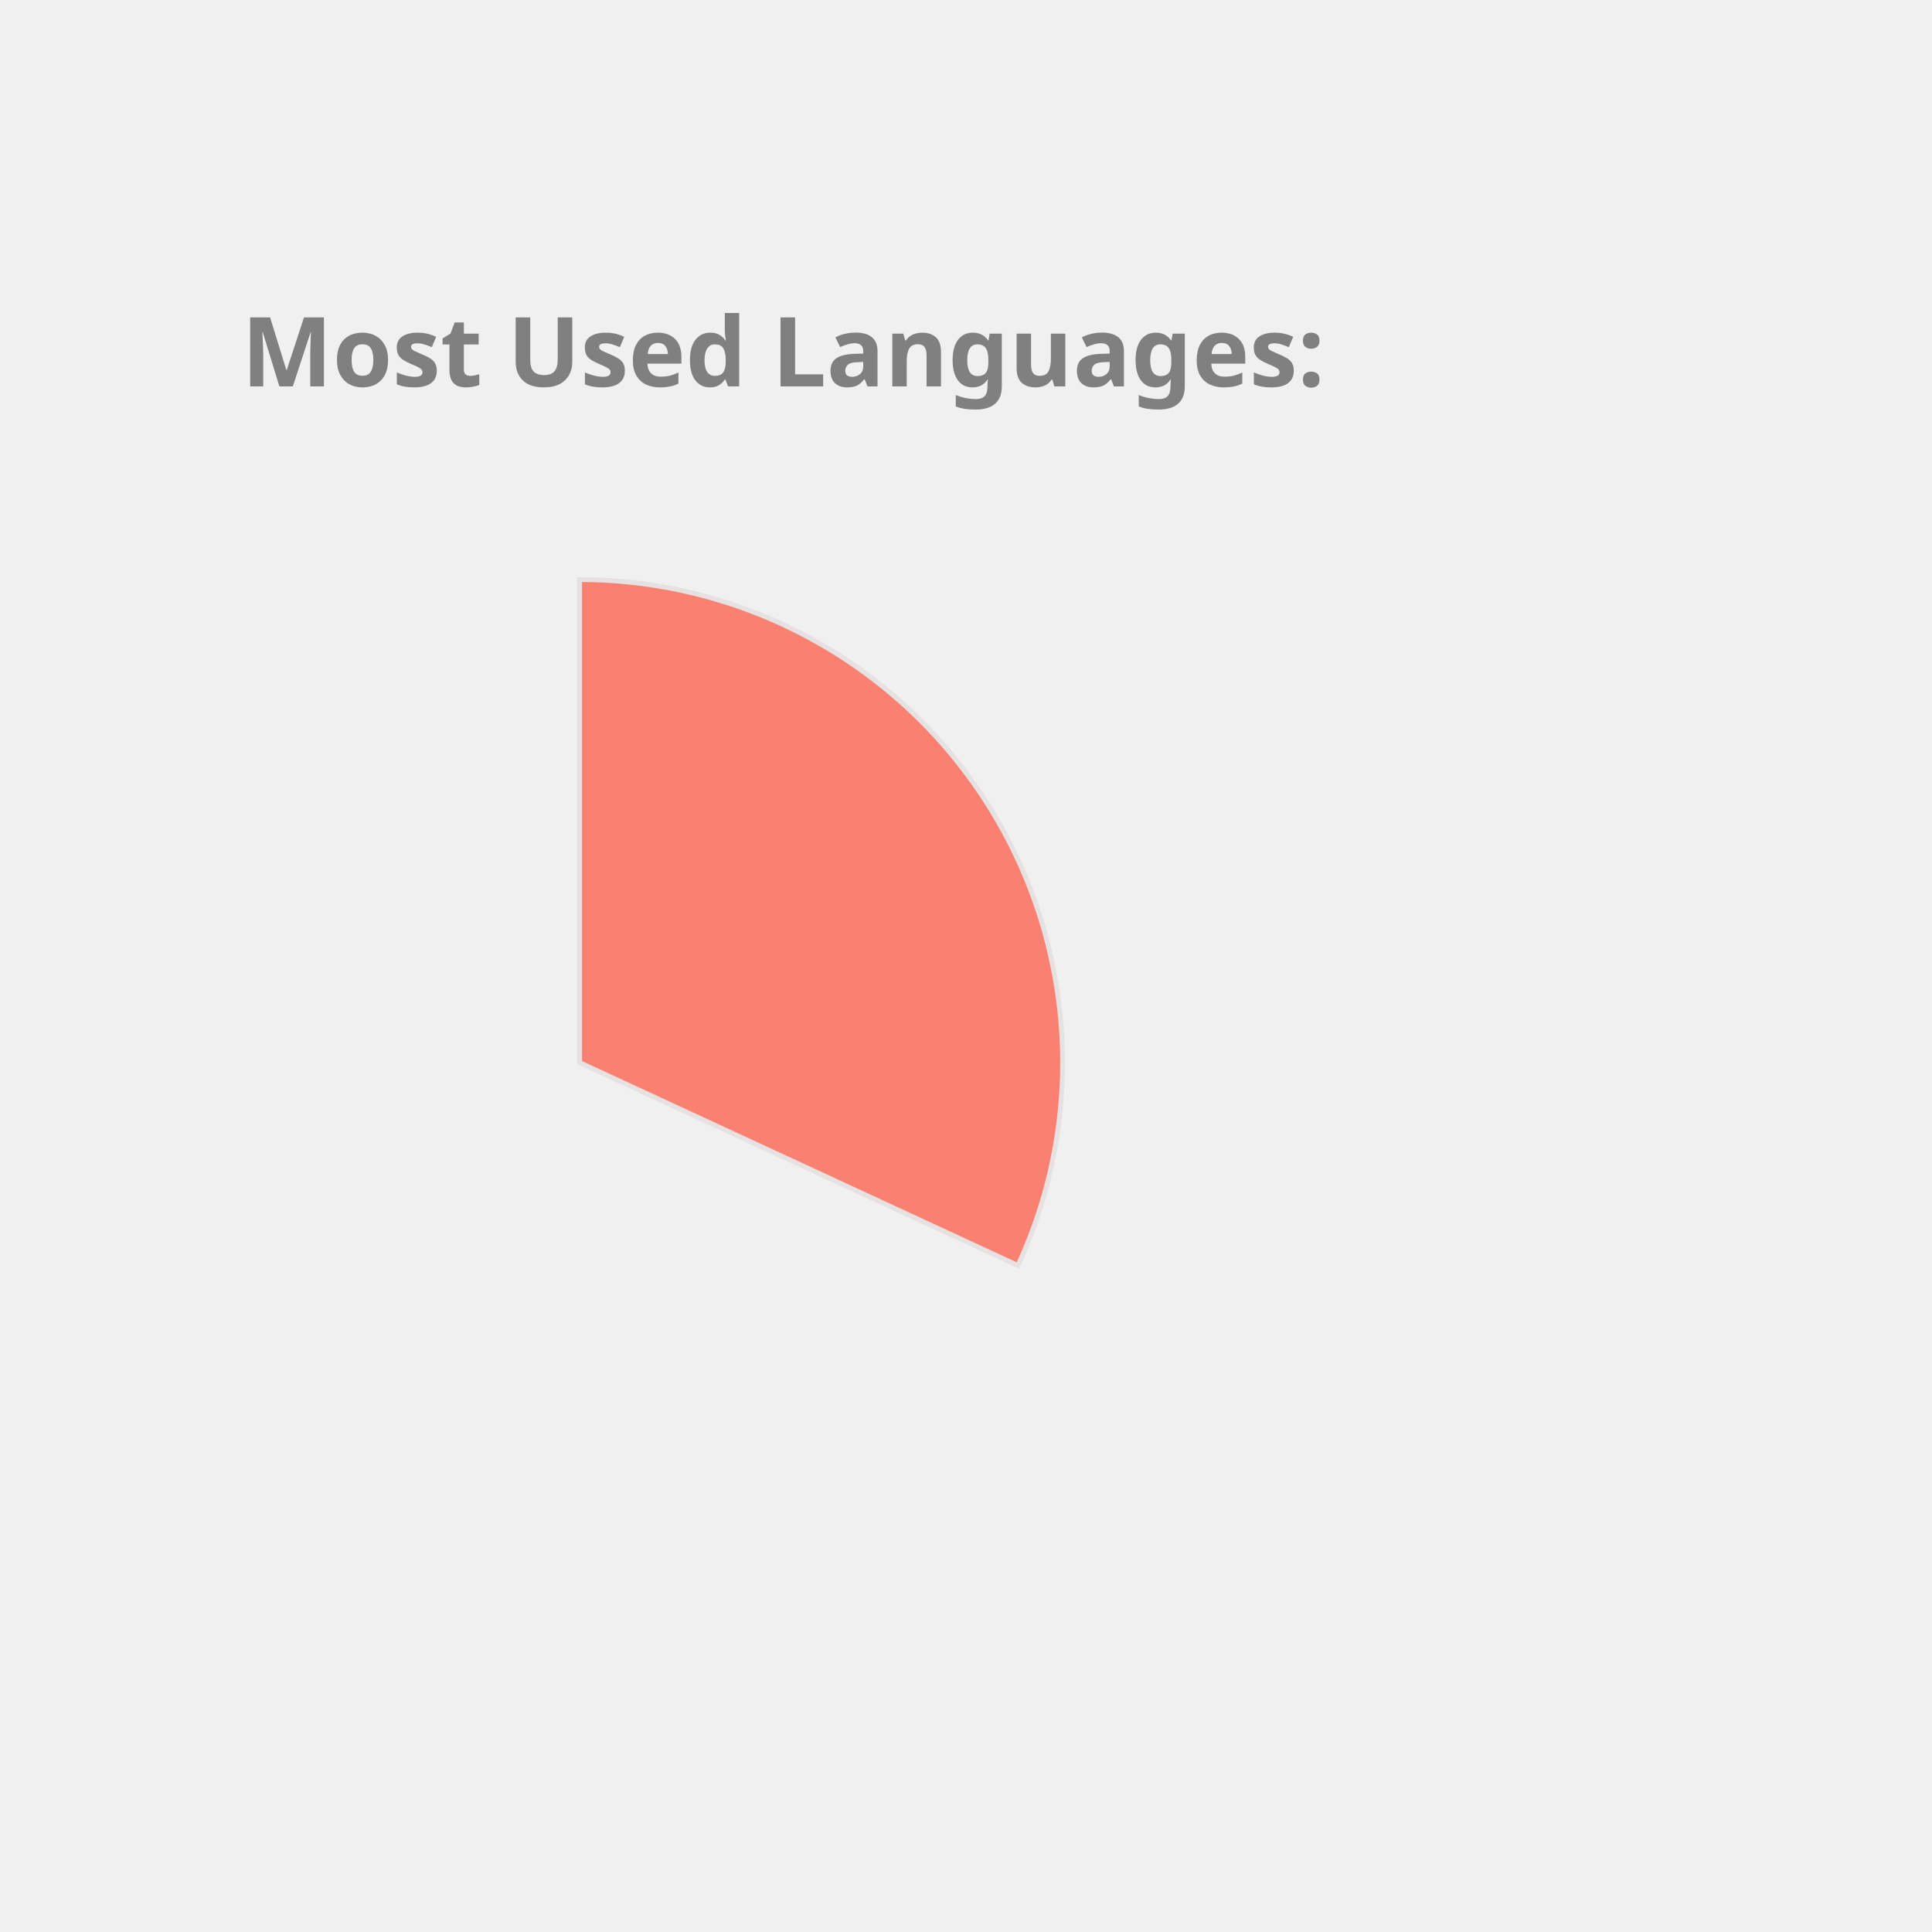
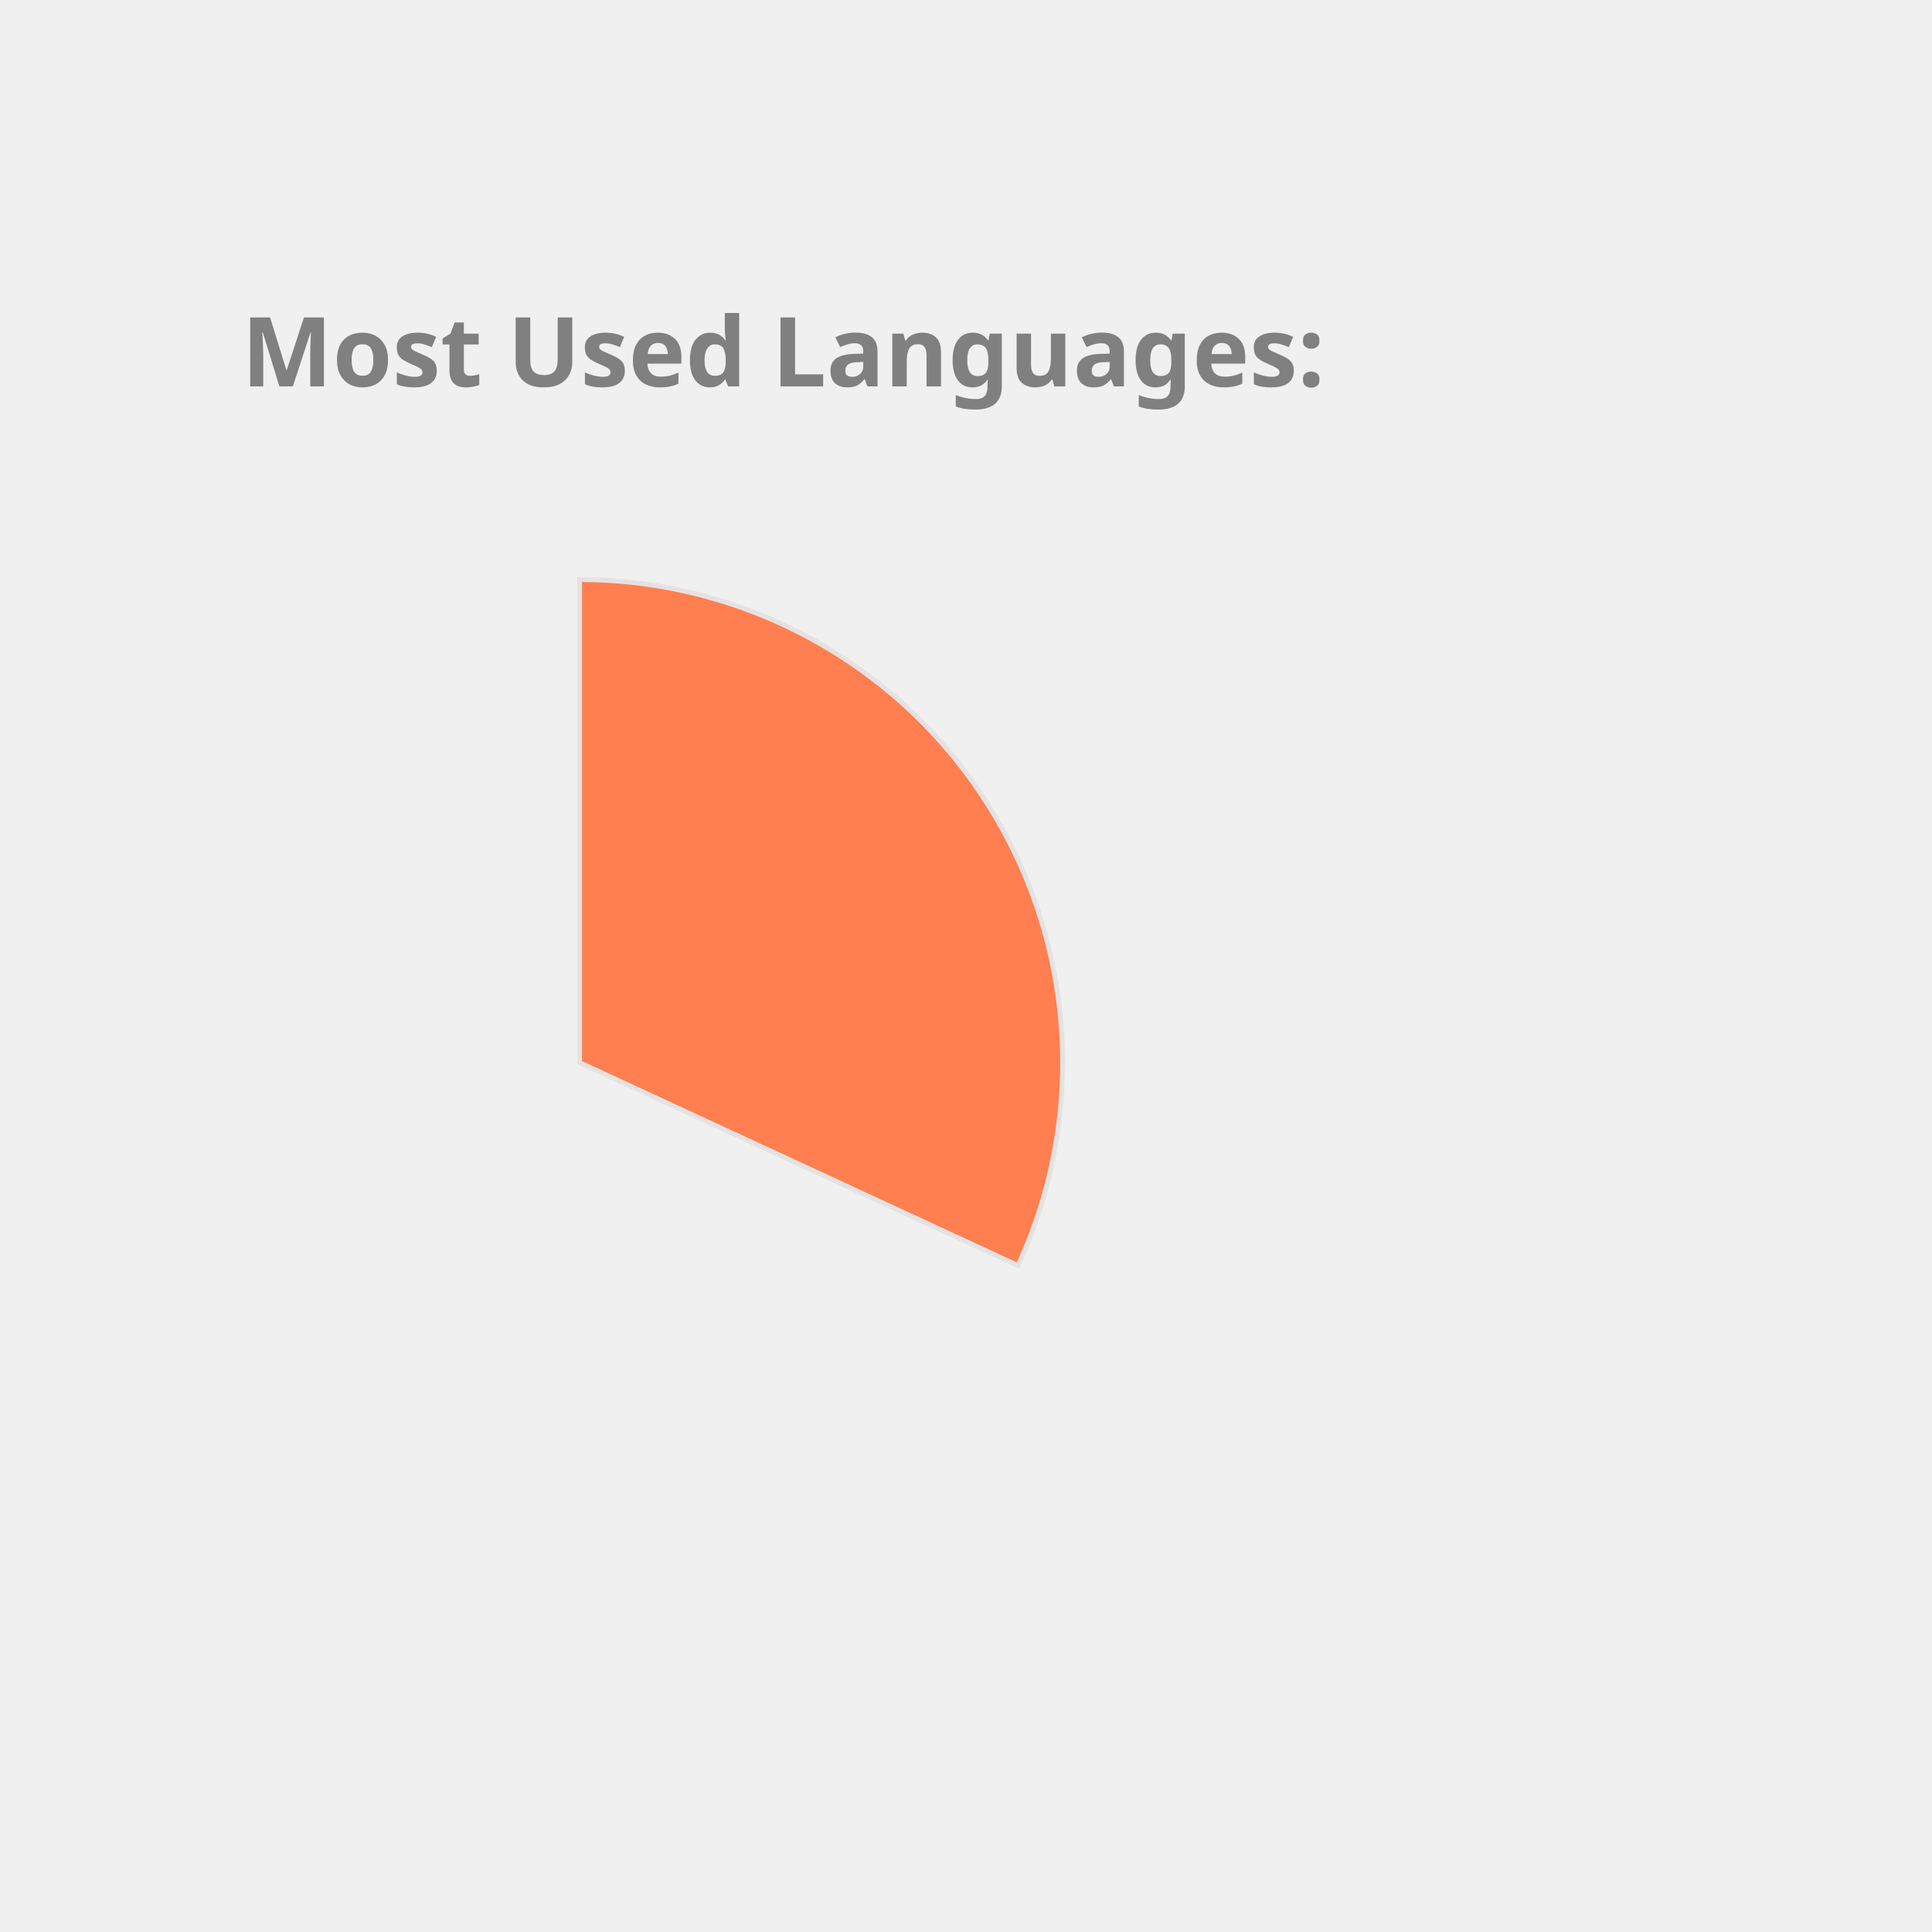
<svg xmlns="http://www.w3.org/2000/svg" height="350px" width="350px" viewBox="0 0 400 400">
  <style> 
        .label {
                font: bold 20px sans-serif;
                color: #404040;
                -webkit-text-stroke: 1px white;
        }

        path {
                stroke: #E6E2E1;
                stroke-width: 1px;
                transform: translate(60px, 100px);
        }

        .path_1 {
                animation: fadeIn 5s linear forwards;
        }

        .path_2 {
                transform: scale(0);
                animation: fadeIn 5s linear forwards 5s;
        }


        
        .path_3 {
                transform: scale(0);
                animation: fadeIn 5s linear forwards 10s;
        }


        .path_4 {
                transform: scale(0);
                animation: fadeIn 5s linear forwards 15s;
        }

        .path_5 {
                transform: scale(0);
                animation: fadeIn 5s linear forwards 20s;
        }

        .path_6 {
                transform: scale(0);
                animation: fadeIn 5s linear forwards 25s;
        }

        .path_7 {
                transform: scale(0);
                animation: fadeIn 5s linear forwards 30s;
        }

        .path_8 {
                transform: scale(0);
                animation: fadeIn 5s linear forwards 35s;
        }

        .path_9 {
                transform: scale(0);
                animation: fadeIn 5s linear forwards 40s;
        }

        .path_10 {
                transform: scale(0);
                animation: fadeIn 5s linear forwards 45s;
        }

        @keyframes fadeIn {
                0% {                        
                        transform: translate(250px, 300px) rotate(0deg) scale(0);
                        
                }
                50% {
                        transform: translate(150px, 220px) rotate(180deg) scale(0.5);
                        
                }
                
                100% {
                        transform: translate(60px, 120px) rotate(360deg) scale(1);
                        
                }
        }
        .txt_1 {
                opacity: 0;
                animation: txtShow 5s linear forwards 0s;
        }

        .txt_2 {
                opacity: 0;
                animation: txtShow 5s linear forwards 5s;
        }

        .txt_3 {
                opacity: 0;
                animation: txtShow 5s linear forwards 10s;
        }

        .txt_4 {
                opacity: 0;
                animation: txtShow 5s linear forwards 15s;
        }

        .txt_5 {
                opacity: 0;
                animation: txtShow 5s linear forwards 20s;
        }

        .txt_6 {
                opacity: 0;
                animation: txtShow 5s linear forwards 25s;
        }

        .txt_7 {
                opacity: 0;
                animation: txtShow 5s linear forwards 30s;
        }

        .txt_8 {
                opacity: 0;
                animation: txtShow 5s linear forwards 35s;
        }

        .txt_9 {
                opacity: 0;
                animation: txtShow 5s linear forwards 40s;
        }

        .txt_10 {
                opacity: 0;
                animation: txtShow 5s linear forwards 45s;
        }

        @keyframes txtShow {
                0% {                        
                        opacity: 0;
                        transform: translate(0px, 0px) scale(0);
                }
                100% {
                        opacity: 1;
                        transform: translate(0px, 0px) scale(1);
                        
                }
        }
</style>
-   <path class="path_1" d="M 60,120 L 60,20 A 100,100 0 0 1 150.748,162.009 Z" fill="Salmon" stroke="#fff" stroke-width="2" />
-   <text class="txt_1" x="260" y="150" fill="Salmon" stroke="Salmon" stroke-width="1">TypeScript</text>
-   <path class="path_2" d="M 60,120 L 150.748,162.009 A 100,100 0 0 1 -15.836,185.183 Z" fill="IndianRed" stroke="#fff" stroke-width="2" />
-   <text class="txt_2" x="260" y="170" fill="IndianRed" stroke="IndianRed" stroke-width="1">Java</text>
-   <path class="path_3" d="M 60,120 L -15.836,185.183 A 100,100 0 0 1 -29.941,76.288 Z" fill="Tan" stroke="#fff" stroke-width="2" />
-   <text class="txt_3" x="260" y="190" fill="Tan" stroke="Tan" stroke-width="1">JavaScript</text>
-   <path class="path_4" d="M 60,120 L -29.941,76.288 A 100,100 0 0 1 -14.594,53.399 Z" fill="SteelBlue" stroke="#fff" stroke-width="2" />
-   <text class="txt_4" x="260" y="210" fill="SteelBlue" stroke="SteelBlue" stroke-width="1">HTML</text>
-   <path class="path_5" d="M 60,120 L -14.594,53.399 A 100,100 0 0 1 4.835,36.592 Z" fill="Gold" stroke="#fff" stroke-width="2" />
-   <text class="txt_5" x="260" y="230" fill="Gold" stroke="Gold" stroke-width="1">CSS</text>
-   <path class="path_6" d="M 60,120 L 4.835,36.592 A 100,100 0 0 1 24.359,26.567 Z" fill="LightSeaGreen" stroke="#fff" stroke-width="2" />
-   <text class="txt_6" x="260" y="250" fill="LightSeaGreen" stroke="LightSeaGreen" stroke-width="1">Sass</text>
+   <path class="path_1" d="M 60,120 L 60,20 A 100,100 0 0 1 150.748,162.009 Z" fill="Coral" stroke="#fff" stroke-width="2" />
+   <text class="txt_1" x="260" y="150" fill="Coral" stroke="Coral" stroke-width="1">TypeScript</text>
+   <path class="path_2" d="M 60,120 L 150.748,162.009 A 100,100 0 0 1 -15.836,185.183 Z" fill="CornflowerBlue" stroke="#fff" stroke-width="2" />
+   <text class="txt_2" x="260" y="170" fill="CornflowerBlue" stroke="CornflowerBlue" stroke-width="1">Java</text>
+   <path class="path_3" d="M 60,120 L -15.836,185.183 A 100,100 0 0 1 -29.941,76.288 Z" fill="Orange" stroke="#fff" stroke-width="2" />
+   <text class="txt_3" x="260" y="190" fill="Orange" stroke="Orange" stroke-width="1">JavaScript</text>
+   <path class="path_4" d="M 60,120 L -29.941,76.288 A 100,100 0 0 1 -14.594,53.399 Z" fill="Pink" stroke="#fff" stroke-width="2" />
+   <text class="txt_4" x="260" y="210" fill="Pink" stroke="Pink" stroke-width="1">HTML</text>
+   <path class="path_5" d="M 60,120 L -14.594,53.399 A 100,100 0 0 1 4.835,36.592 Z" fill="DarkKhaki" stroke="#fff" stroke-width="2" />
+   <text class="txt_5" x="260" y="230" fill="DarkKhaki" stroke="DarkKhaki" stroke-width="1">CSS</text>
+   <path class="path_6" d="M 60,120 L 4.835,36.592 A 100,100 0 0 1 24.359,26.567 Z" fill="Orchid" stroke="#fff" stroke-width="2" />
+   <text class="txt_6" x="260" y="250" fill="Orchid" stroke="Orchid" stroke-width="1">Sass</text>
  <path class="path_7" d="M 60,120 L 24.359,26.567 A 100,100 0 0 1 32.101,23.971 Z" fill="DodgerBlue" stroke="#fff" stroke-width="2" />
  <text class="txt_7" x="260" y="270" fill="DodgerBlue" stroke="DodgerBlue" stroke-width="1">Python</text>
-   <path class="path_8" d="M 60,120 L 32.101,23.971 A 100,100 0 0 1 39.414,22.142 Z" fill="Orange" stroke="#fff" stroke-width="2" />
-   <text class="txt_8" x="260" y="290" fill="Orange" stroke="Orange" stroke-width="1">Batchfile</text>
-   <path class="path_9" d="M 60,120 L 39.414,22.142 A 100,100 0 0 1 44.357,21.231 Z" fill="DarkKhaki" stroke="#fff" stroke-width="2" />
-   <text class="txt_9" x="260" y="310" fill="DarkKhaki" stroke="DarkKhaki" stroke-width="1">MATLAB</text>
-   <path class="path_10" d="M 60,120 L 44.357,21.231 A 100,100 0 0 1 48.714,20.639 Z" fill="MediumAquaMarine" stroke="#fff" stroke-width="2" />
-   <text class="txt_10" x="260" y="330" fill="MediumAquaMarine" stroke="MediumAquaMarine" stroke-width="1">C++</text>
+   <path class="path_8" d="M 60,120 L 32.101,23.971 A 100,100 0 0 1 39.414,22.142 Z" fill="IndianRed" stroke="#fff" stroke-width="2" />
+   <text class="txt_8" x="260" y="290" fill="IndianRed" stroke="IndianRed" stroke-width="1">Batchfile</text>
+   <path class="path_9" d="M 60,120 L 39.414,22.142 A 100,100 0 0 1 44.357,21.231 Z" fill="SteelBlue" stroke="#fff" stroke-width="2" />
+   <text class="txt_9" x="260" y="310" fill="SteelBlue" stroke="SteelBlue" stroke-width="1">MATLAB</text>
+   <path class="path_10" d="M 60,120 L 44.357,21.231 A 100,100 0 0 1 48.714,20.639 Z" fill="Tomato" stroke="#fff" stroke-width="2" />
+   <text class="txt_10" x="260" y="330" fill="Tomato" stroke="Tomato" stroke-width="1">C++</text>
  <g class="label">
    <text x="50" y="80" fill="grey">Most Used Languages:</text>
  </g>
</svg>
